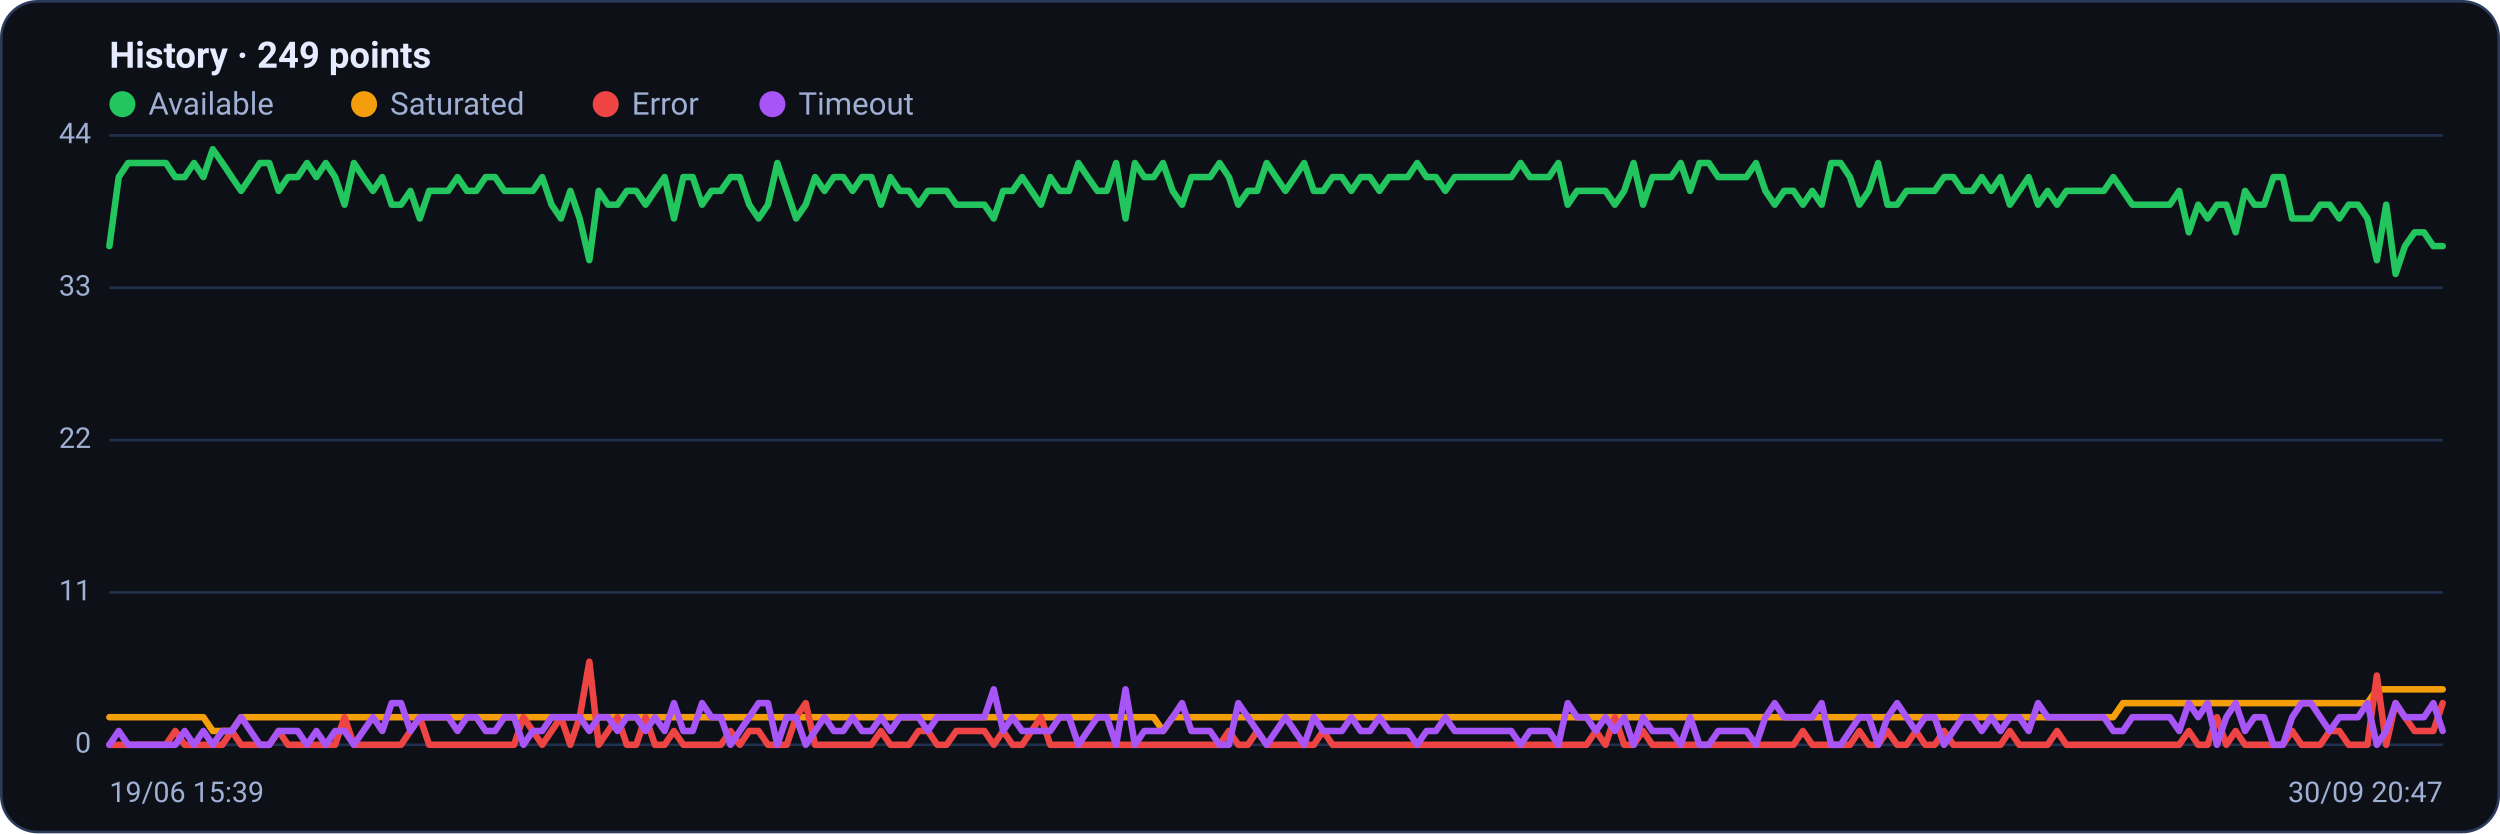
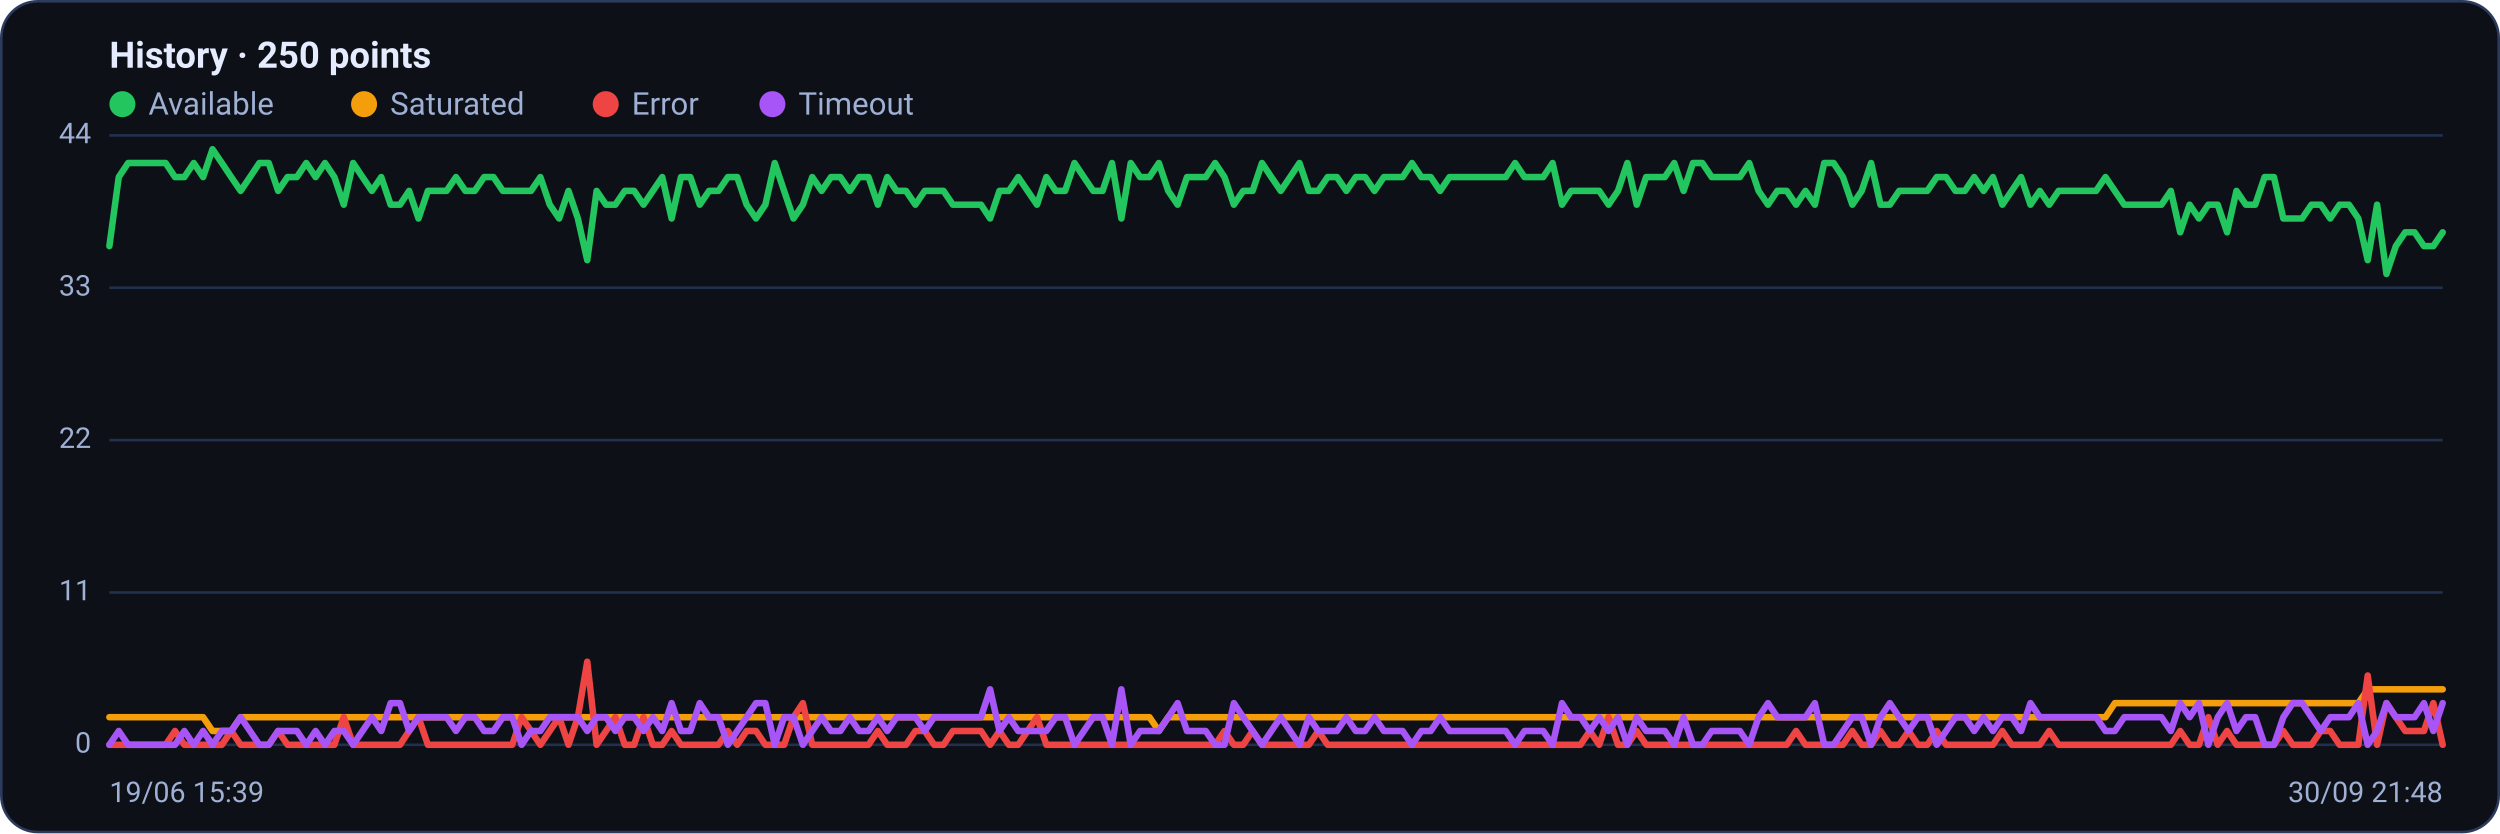
<svg xmlns="http://www.w3.org/2000/svg" viewBox="0 0 960 320" width="960" height="320" font-family="Segoe UI, system-ui, -apple-system, Roboto, Helvetica, Arial, sans-serif" role="img" aria-label="Availability history per region">
  <rect x="0.5" y="0.5" width="959" height="319" rx="14" fill="#0d1117" stroke="#2c3a5e" />
-   <text x="42" y="26" font-size="14" font-weight="600" fill="#e6ecff">History · 249 points</text>
+   <text x="42" y="26" font-size="14" font-weight="600" fill="#e6ecff">History · 250 points</text>
  <circle cx="47" cy="40" r="5" fill="#22c55e" />
  <text x="57" y="44" font-size="12" fill="#9fb0d4">Available</text>
  <circle cx="139.8" cy="40" r="5" fill="#f59e0b" />
  <text x="149.8" y="44" font-size="12" fill="#9fb0d4">Saturated</text>
  <circle cx="232.6" cy="40" r="5" fill="#ef4444" />
  <text x="242.6" y="44" font-size="12" fill="#9fb0d4">Error</text>
  <circle cx="296.6" cy="40" r="5" fill="#a855f7" />
  <text x="306.6" y="44" font-size="12" fill="#9fb0d4">Timeout</text>
  <line x1="42" y1="286.0" x2="938" y2="286.0" stroke="#21304f" stroke-width="1" />
  <text x="35" y="289.0" text-anchor="end" font-size="11" fill="#9fb0d4">0</text>
  <line x1="42" y1="227.5" x2="938" y2="227.5" stroke="#21304f" stroke-width="1" />
  <text x="35" y="230.5" text-anchor="end" font-size="11" fill="#9fb0d4">11</text>
  <line x1="42" y1="169.0" x2="938" y2="169.0" stroke="#21304f" stroke-width="1" />
  <text x="35" y="172.0" text-anchor="end" font-size="11" fill="#9fb0d4">22</text>
  <line x1="42" y1="110.5" x2="938" y2="110.5" stroke="#21304f" stroke-width="1" />
  <text x="35" y="113.5" text-anchor="end" font-size="11" fill="#9fb0d4">33</text>
  <line x1="42" y1="52.0" x2="938" y2="52.0" stroke="#21304f" stroke-width="1" />
  <text x="35" y="55.0" text-anchor="end" font-size="11" fill="#9fb0d4">44</text>
-   <polyline fill="none" stroke="#22c55e" stroke-width="2.5" stroke-linejoin="round" stroke-linecap="round" points="42.0,94.5 45.6,68.0 49.2,62.6 52.8,62.6 56.5,62.6 60.1,62.6 63.7,62.6 67.3,68.0 70.9,68.0 74.5,62.6 78.1,68.0 81.7,57.3 85.4,62.6 89.0,68.0 92.6,73.3 96.2,68.0 99.8,62.6 103.4,62.6 107.0,73.3 110.6,68.0 114.3,68.0 117.9,62.6 121.5,68.0 125.1,62.6 128.7,68.0 132.3,78.6 135.9,62.6 139.5,68.0 143.2,73.3 146.8,68.0 150.4,78.6 154.0,78.6 157.6,73.3 161.2,83.9 164.8,73.3 168.5,73.3 172.1,73.3 175.7,68.0 179.3,73.3 182.9,73.3 186.5,68.0 190.1,68.0 193.7,73.3 197.4,73.3 201.0,73.3 204.6,73.3 208.2,68.0 211.8,78.6 215.4,83.9 219.0,73.3 222.6,83.9 226.3,99.9 229.9,73.3 233.5,78.6 237.1,78.6 240.7,73.3 244.3,73.3 247.9,78.6 251.5,73.3 255.2,68.0 258.8,83.9 262.4,68.0 266.0,68.0 269.6,78.6 273.2,73.3 276.8,73.3 280.5,68.0 284.1,68.0 287.7,78.6 291.3,83.9 294.9,78.6 298.5,62.6 302.1,73.3 305.7,83.9 309.4,78.6 313.0,68.0 316.6,73.3 320.2,68.0 323.8,68.0 327.4,73.3 331.0,68.0 334.6,68.0 338.3,78.6 341.9,68.0 345.5,73.3 349.1,73.3 352.7,78.6 356.3,73.3 359.9,73.3 363.5,73.3 367.2,78.6 370.8,78.6 374.4,78.6 378.0,78.6 381.6,83.9 385.2,73.3 388.8,73.3 392.5,68.0 396.1,73.3 399.7,78.6 403.3,68.0 406.9,73.3 410.5,73.3 414.1,62.6 417.7,68.0 421.4,73.3 425.0,73.3 428.6,62.6 432.2,83.9 435.8,62.6 439.4,68.0 443.0,68.0 446.6,62.6 450.3,73.3 453.9,78.6 457.5,68.0 461.1,68.0 464.7,68.0 468.3,62.6 471.9,68.0 475.5,78.6 479.2,73.3 482.8,73.3 486.4,62.6 490.0,68.0 493.6,73.3 497.2,68.0 500.8,62.6 504.5,73.3 508.1,73.3 511.7,68.0 515.3,68.0 518.9,73.3 522.5,68.0 526.1,68.0 529.7,73.3 533.4,68.0 537.0,68.0 540.6,68.0 544.2,62.6 547.8,68.0 551.4,68.0 555.0,73.3 558.6,68.0 562.3,68.0 565.9,68.0 569.5,68.0 573.1,68.0 576.7,68.0 580.3,68.0 583.9,62.6 587.5,68.0 591.2,68.0 594.8,68.0 598.4,62.6 602.0,78.6 605.6,73.3 609.2,73.3 612.8,73.3 616.5,73.3 620.1,78.6 623.7,73.3 627.3,62.6 630.9,78.6 634.5,68.0 638.1,68.0 641.7,68.0 645.4,62.6 649.0,73.3 652.6,62.6 656.2,62.6 659.8,68.0 663.4,68.0 667.0,68.0 670.6,68.0 674.3,62.6 677.9,73.3 681.5,78.6 685.1,73.3 688.7,73.3 692.3,78.6 695.9,73.3 699.5,78.6 703.2,62.6 706.8,62.6 710.4,68.0 714.0,78.6 717.6,73.3 721.2,62.6 724.8,78.6 728.5,78.6 732.1,73.3 735.7,73.3 739.3,73.3 742.9,73.3 746.5,68.0 750.1,68.0 753.7,73.3 757.4,73.3 761.0,68.0 764.6,73.3 768.2,68.0 771.8,78.6 775.4,73.3 779.0,68.0 782.6,78.6 786.3,73.3 789.9,78.6 793.5,73.3 797.1,73.3 800.7,73.3 804.3,73.3 807.9,73.3 811.5,68.0 815.2,73.3 818.8,78.6 822.4,78.6 826.0,78.6 829.6,78.6 833.2,78.6 836.8,73.3 840.5,89.2 844.1,78.6 847.7,83.9 851.3,78.6 854.9,78.6 858.5,89.2 862.1,73.3 865.7,78.6 869.4,78.6 873.0,68.0 876.6,68.0 880.2,83.9 883.8,83.9 887.4,83.9 891.0,78.6 894.6,78.6 898.3,83.9 901.9,78.6 905.5,78.6 909.1,83.9 912.7,99.9 916.3,78.6 919.9,105.2 923.5,94.5 927.2,89.2 930.8,89.2 934.4,94.5 938.0,94.5" />
-   <polyline fill="none" stroke="#f59e0b" stroke-width="2.5" stroke-linejoin="round" stroke-linecap="round" points="42.0,275.4 45.6,275.4 49.2,275.4 52.8,275.4 56.5,275.4 60.1,275.4 63.7,275.4 67.3,275.4 70.9,275.4 74.5,275.4 78.1,275.4 81.7,280.7 85.4,280.7 89.0,280.7 92.6,275.4 96.2,275.4 99.8,275.4 103.4,275.4 107.0,275.4 110.6,275.4 114.3,275.4 117.9,275.4 121.5,275.4 125.1,275.4 128.7,275.4 132.3,275.4 135.9,275.4 139.5,275.4 143.2,275.4 146.8,275.4 150.4,275.4 154.0,275.4 157.6,275.4 161.2,275.4 164.8,275.4 168.5,275.4 172.1,275.4 175.7,275.4 179.3,275.4 182.9,275.4 186.5,275.4 190.1,275.4 193.7,275.4 197.4,275.4 201.0,275.4 204.6,275.4 208.2,275.4 211.8,275.4 215.4,275.4 219.0,275.4 222.6,275.4 226.3,275.4 229.9,275.4 233.5,275.4 237.1,275.4 240.7,275.4 244.3,275.4 247.9,275.4 251.5,275.4 255.2,275.4 258.8,275.4 262.4,275.4 266.0,275.4 269.6,275.4 273.2,275.4 276.8,275.4 280.5,275.4 284.1,275.4 287.7,275.4 291.3,275.4 294.9,275.4 298.5,275.4 302.1,275.4 305.7,275.4 309.4,275.4 313.0,275.4 316.6,275.4 320.2,275.4 323.8,275.4 327.4,275.4 331.0,275.4 334.6,275.4 338.3,275.4 341.9,275.4 345.5,275.4 349.1,275.4 352.7,275.4 356.3,275.4 359.9,275.4 363.5,275.4 367.2,275.4 370.8,275.4 374.4,275.4 378.0,275.4 381.6,275.4 385.2,275.4 388.8,275.4 392.5,275.4 396.1,275.4 399.7,275.4 403.3,275.4 406.9,275.4 410.5,275.4 414.1,275.4 417.7,275.4 421.4,275.4 425.0,275.4 428.6,275.4 432.2,275.4 435.8,275.4 439.4,275.4 443.0,275.4 446.6,280.7 450.3,275.4 453.9,275.4 457.5,275.4 461.1,275.4 464.7,275.4 468.3,275.4 471.9,275.4 475.5,275.4 479.2,275.4 482.8,275.4 486.4,275.4 490.0,275.4 493.6,275.4 497.2,275.4 500.8,275.4 504.5,275.4 508.1,275.4 511.7,275.4 515.3,275.4 518.9,275.4 522.5,275.4 526.1,275.4 529.7,275.4 533.4,275.4 537.0,275.4 540.6,275.4 544.2,275.4 547.8,275.4 551.4,275.4 555.0,275.4 558.6,275.4 562.3,275.4 565.9,275.4 569.5,275.4 573.1,275.4 576.7,275.4 580.3,275.4 583.9,275.4 587.5,275.4 591.2,275.4 594.8,275.4 598.4,275.4 602.0,275.4 605.6,275.4 609.2,275.4 612.8,275.4 616.5,275.4 620.1,275.4 623.7,275.4 627.3,275.4 630.9,275.4 634.5,275.4 638.1,275.4 641.7,275.4 645.4,275.4 649.0,275.4 652.6,275.4 656.2,275.4 659.8,275.4 663.4,275.4 667.0,275.4 670.6,275.4 674.3,275.4 677.9,275.4 681.5,275.4 685.1,275.4 688.7,275.4 692.3,275.4 695.9,275.4 699.5,275.4 703.2,275.4 706.8,275.4 710.4,275.4 714.0,275.4 717.6,275.4 721.2,275.4 724.8,275.4 728.5,275.4 732.1,275.4 735.7,275.4 739.3,275.4 742.9,275.4 746.5,275.4 750.1,275.4 753.7,275.4 757.4,275.4 761.0,275.4 764.6,275.4 768.2,275.4 771.8,275.4 775.4,275.4 779.0,275.4 782.6,275.4 786.3,275.4 789.9,275.4 793.5,275.4 797.1,275.4 800.7,275.4 804.3,275.4 807.9,275.4 811.5,275.4 815.2,270.0 818.8,270.0 822.4,270.0 826.0,270.0 829.6,270.0 833.2,270.0 836.8,270.0 840.5,270.0 844.1,270.0 847.7,270.0 851.3,270.0 854.9,270.0 858.5,270.0 862.1,270.0 865.7,270.0 869.4,270.0 873.0,270.0 876.6,270.0 880.2,270.0 883.8,270.0 887.4,270.0 891.0,270.0 894.6,270.0 898.3,270.0 901.9,270.0 905.5,270.0 909.1,270.0 912.7,264.7 916.3,264.7 919.9,264.7 923.5,264.7 927.2,264.7 930.8,264.7 934.4,264.7 938.0,264.7" />
-   <polyline fill="none" stroke="#ef4444" stroke-width="2.5" stroke-linejoin="round" stroke-linecap="round" points="42.0,286.0 45.6,286.0 49.2,286.0 52.8,286.0 56.5,286.0 60.1,286.0 63.7,286.0 67.3,280.7 70.9,286.0 74.5,286.0 78.1,286.0 81.7,286.0 85.4,286.0 89.0,280.7 92.6,286.0 96.2,286.0 99.8,286.0 103.4,286.0 107.0,280.7 110.6,286.0 114.3,286.0 117.9,286.0 121.5,286.0 125.1,286.0 128.7,286.0 132.3,275.4 135.9,286.0 139.5,286.0 143.2,286.0 146.8,286.0 150.4,286.0 154.0,286.0 157.6,280.7 161.2,275.4 164.8,286.0 168.5,286.0 172.1,286.0 175.7,286.0 179.3,286.0 182.9,286.0 186.5,286.0 190.1,286.0 193.7,286.0 197.4,286.0 201.0,275.4 204.6,280.7 208.2,286.0 211.8,280.7 215.4,275.4 219.0,286.0 222.6,275.4 226.3,254.1 229.9,286.0 233.5,280.7 237.1,275.4 240.7,286.0 244.3,286.0 247.9,275.4 251.5,286.0 255.2,286.0 258.8,280.7 262.4,286.0 266.0,286.0 269.6,286.0 273.2,286.0 276.8,286.0 280.5,280.7 284.1,286.0 287.7,280.7 291.3,280.7 294.9,286.0 298.5,286.0 302.1,286.0 305.7,275.4 309.4,270.0 313.0,286.0 316.6,286.0 320.2,286.0 323.8,286.0 327.4,286.0 331.0,286.0 334.6,286.0 338.3,280.7 341.9,286.0 345.5,286.0 349.1,286.0 352.7,280.7 356.3,280.7 359.9,286.0 363.5,286.0 367.2,280.7 370.8,280.7 374.4,280.7 378.0,280.7 381.6,286.0 385.2,280.7 388.8,286.0 392.5,286.0 396.1,280.7 399.7,275.4 403.3,286.0 406.9,286.0 410.5,286.0 414.1,286.0 417.7,286.0 421.4,286.0 425.0,286.0 428.6,286.0 432.2,286.0 435.8,286.0 439.4,286.0 443.0,286.0 446.6,286.0 450.3,286.0 453.9,286.0 457.5,286.0 461.1,286.0 464.7,286.0 468.3,286.0 471.9,280.7 475.5,286.0 479.2,286.0 482.8,280.7 486.4,286.0 490.0,286.0 493.6,286.0 497.2,286.0 500.8,286.0 504.5,286.0 508.1,280.7 511.7,286.0 515.3,286.0 518.9,286.0 522.5,286.0 526.1,286.0 529.7,286.0 533.4,286.0 537.0,286.0 540.6,286.0 544.2,286.0 547.8,286.0 551.4,286.0 555.0,286.0 558.6,286.0 562.3,286.0 565.9,286.0 569.5,286.0 573.1,286.0 576.7,286.0 580.3,286.0 583.9,286.0 587.5,286.0 591.2,286.0 594.8,286.0 598.4,286.0 602.0,286.0 605.6,286.0 609.2,286.0 612.8,280.7 616.5,286.0 620.1,275.4 623.7,286.0 627.3,286.0 630.9,280.7 634.5,286.0 638.1,286.0 641.7,286.0 645.4,286.0 649.0,286.0 652.6,286.0 656.2,286.0 659.8,286.0 663.4,286.0 667.0,286.0 670.6,286.0 674.3,286.0 677.9,286.0 681.5,286.0 685.1,286.0 688.7,286.0 692.3,280.7 695.9,286.0 699.5,286.0 703.2,286.0 706.8,286.0 710.4,286.0 714.0,280.7 717.6,286.0 721.2,286.0 724.8,280.7 728.5,286.0 732.1,286.0 735.7,280.7 739.3,286.0 742.9,286.0 746.5,280.7 750.1,286.0 753.7,286.0 757.4,286.0 761.0,286.0 764.6,286.0 768.2,286.0 771.8,280.7 775.4,286.0 779.0,286.0 782.6,286.0 786.3,286.0 789.9,280.7 793.5,286.0 797.1,286.0 800.7,286.0 804.3,286.0 807.9,286.0 811.5,286.0 815.2,286.0 818.8,286.0 822.4,286.0 826.0,286.0 829.6,286.0 833.2,286.0 836.8,286.0 840.5,280.7 844.1,286.0 847.7,286.0 851.3,275.4 854.9,286.0 858.5,280.7 862.1,286.0 865.7,286.0 869.4,286.0 873.0,286.0 876.6,286.0 880.2,280.7 883.8,286.0 887.4,286.0 891.0,286.0 894.6,280.7 898.3,280.7 901.9,286.0 905.5,286.0 909.1,286.0 912.7,259.4 916.3,286.0 919.9,270.0 923.5,275.4 927.2,280.7 930.8,280.7 934.4,280.7 938.0,270.0" />
-   <polyline fill="none" stroke="#a855f7" stroke-width="2.5" stroke-linejoin="round" stroke-linecap="round" points="42.0,286.0 45.6,280.7 49.2,286.0 52.8,286.0 56.5,286.0 60.1,286.0 63.7,286.0 67.3,286.0 70.9,280.7 74.5,286.0 78.1,280.7 81.7,286.0 85.4,280.7 89.0,280.7 92.6,275.4 96.2,280.7 99.8,286.0 103.4,286.0 107.0,280.7 110.6,280.7 114.3,280.7 117.9,286.0 121.5,280.7 125.1,286.0 128.7,280.7 132.3,280.7 135.9,286.0 139.5,280.7 143.2,275.4 146.8,280.7 150.4,270.0 154.0,270.0 157.6,280.7 161.2,275.4 164.8,275.4 168.5,275.4 172.1,275.4 175.7,280.7 179.3,275.4 182.9,275.4 186.5,280.7 190.1,280.7 193.7,275.4 197.4,275.4 201.0,286.0 204.6,280.7 208.2,280.7 211.8,275.4 215.4,275.4 219.0,275.4 222.6,275.4 226.3,280.7 229.9,275.4 233.5,275.4 237.1,280.7 240.7,275.4 244.3,275.4 247.9,280.7 251.5,275.4 255.2,280.7 258.8,270.0 262.4,280.7 266.0,280.7 269.6,270.0 273.2,275.4 276.8,275.4 280.5,286.0 284.1,280.7 287.7,275.4 291.3,270.0 294.9,270.0 298.5,286.0 302.1,275.4 305.7,275.4 309.4,286.0 313.0,280.7 316.6,275.4 320.2,280.7 323.8,280.7 327.4,275.4 331.0,280.7 334.6,280.7 338.3,275.4 341.9,280.7 345.5,275.4 349.1,275.4 352.7,275.4 356.3,280.7 359.9,275.4 363.5,275.4 367.2,275.4 370.8,275.4 374.4,275.4 378.0,275.4 381.6,264.7 385.2,280.7 388.8,275.4 392.5,280.7 396.1,280.7 399.7,280.7 403.3,280.7 406.9,275.4 410.5,275.4 414.1,286.0 417.7,280.7 421.4,275.4 425.0,275.4 428.6,286.0 432.2,264.7 435.8,286.0 439.4,280.7 443.0,280.7 446.6,280.7 450.3,275.4 453.9,270.0 457.5,280.7 461.1,280.7 464.7,280.7 468.3,286.0 471.9,286.0 475.5,270.0 479.2,275.4 482.8,280.7 486.4,286.0 490.0,280.7 493.6,275.4 497.2,280.7 500.8,286.0 504.5,275.4 508.1,280.7 511.7,280.7 515.3,280.7 518.9,275.4 522.5,280.7 526.1,280.7 529.7,275.4 533.4,280.7 537.0,280.7 540.6,280.7 544.2,286.0 547.8,280.7 551.4,280.7 555.0,275.4 558.6,280.7 562.3,280.7 565.9,280.7 569.5,280.7 573.1,280.7 576.7,280.7 580.3,280.7 583.9,286.0 587.5,280.7 591.2,280.7 594.8,280.7 598.4,286.0 602.0,270.0 605.6,275.4 609.2,275.4 612.8,280.7 616.5,275.4 620.1,280.7 623.7,275.4 627.3,286.0 630.9,275.4 634.5,280.7 638.1,280.7 641.7,280.7 645.4,286.0 649.0,275.4 652.6,286.0 656.2,286.0 659.8,280.7 663.4,280.7 667.0,280.7 670.6,280.7 674.3,286.0 677.9,275.4 681.5,270.0 685.1,275.4 688.7,275.4 692.3,275.4 695.9,275.4 699.5,270.0 703.2,286.0 706.8,286.0 710.4,280.7 714.0,275.4 717.6,275.4 721.2,286.0 724.8,275.4 728.5,270.0 732.1,275.4 735.7,280.7 739.3,275.4 742.9,275.4 746.5,286.0 750.1,280.7 753.7,275.4 757.4,275.4 761.0,280.7 764.6,275.4 768.2,280.7 771.8,275.4 775.4,275.4 779.0,280.7 782.6,270.0 786.3,275.4 789.9,275.4 793.5,275.4 797.1,275.4 800.7,275.4 804.3,275.4 807.9,275.4 811.5,280.7 815.2,280.7 818.8,275.4 822.4,275.4 826.0,275.4 829.6,275.4 833.2,275.4 836.8,280.7 840.5,270.0 844.1,275.4 847.7,270.0 851.3,286.0 854.9,275.4 858.5,270.0 862.1,280.7 865.7,275.4 869.4,275.4 873.0,286.0 876.6,286.0 880.2,275.4 883.8,270.0 887.4,270.0 891.0,275.4 894.6,280.7 898.3,275.4 901.9,275.4 905.5,275.4 909.1,270.0 912.7,286.0 916.3,280.7 919.9,270.0 923.5,275.4 927.2,275.4 930.8,275.4 934.4,270.0 938.0,280.7" />
+   <polyline fill="none" stroke="#22c55e" stroke-width="2.5" stroke-linejoin="round" stroke-linecap="round" points="42.0,94.5 45.6,68.0 49.2,62.6 52.8,62.6 56.4,62.6 60.0,62.6 63.6,62.6 67.2,68.0 70.8,68.0 74.4,62.6 78.0,68.0 81.6,57.3 85.2,62.6 88.8,68.0 92.4,73.3 96.0,68.0 99.6,62.6 103.2,62.6 106.8,73.3 110.4,68.0 114.0,68.0 117.6,62.6 121.2,68.0 124.8,62.6 128.4,68.0 132.0,78.6 135.6,62.6 139.2,68.0 142.8,73.3 146.4,68.0 150.0,78.6 153.6,78.6 157.1,73.3 160.7,83.9 164.3,73.3 167.9,73.3 171.5,73.3 175.1,68.0 178.7,73.3 182.3,73.3 185.9,68.0 189.5,68.0 193.1,73.3 196.7,73.3 200.3,73.3 203.9,73.3 207.5,68.0 211.1,78.6 214.7,83.9 218.3,73.3 221.9,83.9 225.5,99.9 229.1,73.3 232.7,78.6 236.3,78.6 239.9,73.3 243.5,73.3 247.1,78.6 250.7,73.3 254.3,68.0 257.9,83.9 261.5,68.0 265.1,68.0 268.7,78.6 272.3,73.3 275.9,73.3 279.5,68.0 283.1,68.0 286.7,78.6 290.3,83.9 293.9,78.6 297.5,62.6 301.1,73.3 304.7,83.9 308.3,78.6 311.9,68.0 315.5,73.3 319.1,68.0 322.7,68.0 326.3,73.3 329.9,68.0 333.5,68.0 337.1,78.6 340.7,68.0 344.3,73.3 347.9,73.3 351.5,78.6 355.1,73.3 358.7,73.3 362.3,73.3 365.9,78.6 369.5,78.6 373.1,78.6 376.7,78.6 380.2,83.9 383.8,73.3 387.4,73.3 391.0,68.0 394.6,73.3 398.2,78.6 401.8,68.0 405.4,73.3 409.0,73.3 412.6,62.6 416.2,68.0 419.8,73.3 423.4,73.3 427.0,62.6 430.6,83.9 434.2,62.6 437.8,68.0 441.4,68.0 445.0,62.6 448.6,73.3 452.2,78.6 455.8,68.0 459.4,68.0 463.0,68.0 466.6,62.6 470.2,68.0 473.8,78.6 477.4,73.3 481.0,73.3 484.6,62.6 488.2,68.0 491.8,73.3 495.4,68.0 499.0,62.6 502.6,73.3 506.2,73.3 509.8,68.0 513.4,68.0 517.0,73.3 520.6,68.0 524.2,68.0 527.8,73.3 531.4,68.0 535.0,68.0 538.6,68.0 542.2,62.6 545.8,68.0 549.4,68.0 553.0,73.3 556.6,68.0 560.2,68.0 563.8,68.0 567.4,68.0 571.0,68.0 574.6,68.0 578.2,68.0 581.8,62.6 585.4,68.0 589.0,68.0 592.6,68.0 596.2,62.6 599.8,78.6 603.3,73.3 606.9,73.3 610.5,73.3 614.1,73.3 617.7,78.6 621.3,73.3 624.9,62.6 628.5,78.6 632.1,68.0 635.7,68.0 639.3,68.0 642.9,62.6 646.5,73.3 650.1,62.6 653.7,62.6 657.3,68.0 660.9,68.0 664.5,68.0 668.1,68.0 671.7,62.6 675.3,73.3 678.9,78.6 682.5,73.3 686.1,73.3 689.7,78.6 693.3,73.3 696.9,78.6 700.5,62.6 704.1,62.6 707.7,68.0 711.3,78.6 714.9,73.3 718.5,62.6 722.1,78.6 725.7,78.6 729.3,73.3 732.9,73.3 736.5,73.3 740.1,73.3 743.7,68.0 747.3,68.0 750.9,73.3 754.5,73.3 758.1,68.0 761.7,73.3 765.3,68.0 768.9,78.6 772.5,73.3 776.1,68.0 779.7,78.6 783.3,73.3 786.9,78.6 790.5,73.3 794.1,73.3 797.7,73.3 801.3,73.3 804.9,73.3 808.5,68.0 812.1,73.3 815.7,78.6 819.3,78.6 822.9,78.6 826.4,78.6 830.0,78.6 833.6,73.3 837.2,89.2 840.8,78.6 844.4,83.9 848.0,78.6 851.6,78.6 855.2,89.2 858.8,73.3 862.4,78.6 866.0,78.6 869.6,68.0 873.2,68.0 876.8,83.9 880.4,83.9 884.0,83.9 887.6,78.6 891.2,78.6 894.8,83.9 898.4,78.6 902.0,78.6 905.6,83.9 909.2,99.9 912.8,78.6 916.4,105.2 920.0,94.5 923.6,89.2 927.2,89.2 930.8,94.5 934.4,94.5 938.0,89.2" />
+   <polyline fill="none" stroke="#f59e0b" stroke-width="2.5" stroke-linejoin="round" stroke-linecap="round" points="42.0,275.4 45.6,275.4 49.2,275.4 52.8,275.4 56.4,275.4 60.0,275.4 63.6,275.4 67.2,275.4 70.8,275.4 74.4,275.4 78.0,275.4 81.6,280.7 85.2,280.7 88.8,280.7 92.4,275.4 96.0,275.4 99.6,275.4 103.2,275.4 106.8,275.4 110.4,275.4 114.0,275.4 117.6,275.4 121.2,275.4 124.8,275.4 128.4,275.4 132.0,275.4 135.6,275.4 139.2,275.4 142.8,275.4 146.4,275.4 150.0,275.4 153.6,275.4 157.1,275.4 160.7,275.4 164.3,275.4 167.9,275.4 171.5,275.4 175.1,275.4 178.7,275.4 182.3,275.4 185.9,275.4 189.5,275.4 193.1,275.4 196.7,275.4 200.3,275.4 203.9,275.4 207.5,275.4 211.1,275.4 214.7,275.4 218.3,275.4 221.9,275.4 225.5,275.4 229.1,275.4 232.7,275.4 236.3,275.4 239.9,275.4 243.5,275.4 247.1,275.4 250.7,275.4 254.3,275.4 257.9,275.4 261.5,275.4 265.1,275.4 268.7,275.4 272.3,275.4 275.9,275.4 279.5,275.4 283.1,275.4 286.7,275.4 290.3,275.4 293.9,275.4 297.5,275.4 301.1,275.4 304.7,275.4 308.3,275.4 311.9,275.4 315.5,275.4 319.1,275.4 322.7,275.4 326.3,275.4 329.9,275.4 333.5,275.4 337.1,275.4 340.7,275.4 344.3,275.4 347.9,275.4 351.5,275.4 355.1,275.4 358.7,275.4 362.3,275.4 365.9,275.4 369.5,275.4 373.1,275.4 376.7,275.4 380.2,275.4 383.8,275.4 387.4,275.4 391.0,275.4 394.6,275.4 398.2,275.4 401.8,275.4 405.4,275.4 409.0,275.4 412.6,275.4 416.2,275.4 419.8,275.4 423.4,275.4 427.0,275.4 430.6,275.4 434.2,275.4 437.8,275.4 441.4,275.4 445.0,280.7 448.6,275.4 452.2,275.4 455.8,275.4 459.4,275.4 463.0,275.4 466.6,275.4 470.2,275.4 473.8,275.4 477.4,275.4 481.0,275.4 484.6,275.4 488.2,275.4 491.8,275.4 495.4,275.4 499.0,275.4 502.6,275.4 506.2,275.4 509.8,275.4 513.4,275.4 517.0,275.4 520.6,275.4 524.2,275.4 527.8,275.4 531.4,275.4 535.0,275.4 538.6,275.4 542.2,275.4 545.8,275.4 549.4,275.4 553.0,275.4 556.6,275.4 560.2,275.4 563.8,275.4 567.4,275.4 571.0,275.4 574.6,275.4 578.2,275.4 581.8,275.4 585.4,275.4 589.0,275.4 592.6,275.4 596.2,275.4 599.8,275.4 603.3,275.4 606.9,275.4 610.5,275.4 614.1,275.4 617.7,275.4 621.3,275.4 624.9,275.4 628.5,275.4 632.1,275.4 635.7,275.4 639.3,275.4 642.9,275.4 646.5,275.4 650.1,275.4 653.7,275.4 657.3,275.4 660.9,275.4 664.5,275.4 668.1,275.4 671.7,275.4 675.3,275.4 678.9,275.4 682.5,275.4 686.1,275.4 689.7,275.4 693.3,275.4 696.9,275.4 700.5,275.4 704.1,275.4 707.7,275.4 711.3,275.4 714.9,275.4 718.5,275.4 722.1,275.4 725.7,275.4 729.3,275.4 732.9,275.4 736.5,275.4 740.1,275.4 743.7,275.4 747.3,275.4 750.9,275.4 754.5,275.4 758.1,275.4 761.7,275.4 765.3,275.4 768.9,275.4 772.5,275.4 776.1,275.4 779.7,275.4 783.3,275.4 786.9,275.4 790.5,275.4 794.1,275.4 797.7,275.4 801.3,275.4 804.9,275.4 808.5,275.4 812.1,270.0 815.7,270.0 819.3,270.0 822.9,270.0 826.4,270.0 830.0,270.0 833.6,270.0 837.2,270.0 840.8,270.0 844.4,270.0 848.0,270.0 851.6,270.0 855.2,270.0 858.8,270.0 862.4,270.0 866.0,270.0 869.6,270.0 873.2,270.0 876.8,270.0 880.4,270.0 884.0,270.0 887.6,270.0 891.2,270.0 894.8,270.0 898.4,270.0 902.0,270.0 905.6,270.0 909.2,264.7 912.8,264.7 916.4,264.7 920.0,264.7 923.6,264.7 927.2,264.7 930.8,264.7 934.4,264.7 938.0,264.7" />
+   <polyline fill="none" stroke="#ef4444" stroke-width="2.5" stroke-linejoin="round" stroke-linecap="round" points="42.0,286.0 45.6,286.0 49.2,286.0 52.8,286.0 56.4,286.0 60.0,286.0 63.6,286.0 67.2,280.7 70.8,286.0 74.4,286.0 78.0,286.0 81.6,286.0 85.2,286.0 88.8,280.7 92.4,286.0 96.0,286.0 99.6,286.0 103.2,286.0 106.8,280.7 110.4,286.0 114.0,286.0 117.6,286.0 121.2,286.0 124.8,286.0 128.4,286.0 132.0,275.4 135.6,286.0 139.2,286.0 142.8,286.0 146.4,286.0 150.0,286.0 153.6,286.0 157.1,280.7 160.7,275.4 164.3,286.0 167.9,286.0 171.5,286.0 175.1,286.0 178.7,286.0 182.3,286.0 185.9,286.0 189.5,286.0 193.1,286.0 196.7,286.0 200.3,275.4 203.9,280.7 207.5,286.0 211.1,280.7 214.7,275.4 218.3,286.0 221.9,275.4 225.5,254.1 229.1,286.0 232.7,280.7 236.3,275.4 239.9,286.0 243.5,286.0 247.1,275.4 250.7,286.0 254.3,286.0 257.9,280.7 261.5,286.0 265.1,286.0 268.7,286.0 272.3,286.0 275.9,286.0 279.5,280.7 283.1,286.0 286.7,280.7 290.3,280.7 293.9,286.0 297.5,286.0 301.1,286.0 304.7,275.4 308.3,270.0 311.9,286.0 315.5,286.0 319.1,286.0 322.7,286.0 326.3,286.0 329.9,286.0 333.5,286.0 337.1,280.7 340.7,286.0 344.3,286.0 347.9,286.0 351.5,280.7 355.1,280.7 358.7,286.0 362.3,286.0 365.9,280.7 369.5,280.7 373.1,280.7 376.7,280.7 380.2,286.0 383.8,280.7 387.4,286.0 391.0,286.0 394.6,280.7 398.2,275.4 401.8,286.0 405.4,286.0 409.0,286.0 412.6,286.0 416.2,286.0 419.8,286.0 423.4,286.0 427.0,286.0 430.6,286.0 434.2,286.0 437.8,286.0 441.4,286.0 445.0,286.0 448.6,286.0 452.2,286.0 455.8,286.0 459.4,286.0 463.0,286.0 466.6,286.0 470.2,280.7 473.8,286.0 477.4,286.0 481.0,280.7 484.6,286.0 488.2,286.0 491.8,286.0 495.4,286.0 499.0,286.0 502.6,286.0 506.2,280.7 509.8,286.0 513.4,286.0 517.0,286.0 520.6,286.0 524.2,286.0 527.8,286.0 531.4,286.0 535.0,286.0 538.6,286.0 542.2,286.0 545.8,286.0 549.4,286.0 553.0,286.0 556.6,286.0 560.2,286.0 563.8,286.0 567.4,286.0 571.0,286.0 574.6,286.0 578.2,286.0 581.8,286.0 585.4,286.0 589.0,286.0 592.6,286.0 596.2,286.0 599.8,286.0 603.3,286.0 606.9,286.0 610.5,280.7 614.1,286.0 617.7,275.4 621.3,286.0 624.9,286.0 628.5,280.7 632.1,286.0 635.7,286.0 639.3,286.0 642.9,286.0 646.5,286.0 650.1,286.0 653.7,286.0 657.3,286.0 660.9,286.0 664.5,286.0 668.1,286.0 671.7,286.0 675.3,286.0 678.9,286.0 682.5,286.0 686.1,286.0 689.7,280.7 693.3,286.0 696.9,286.0 700.5,286.0 704.1,286.0 707.7,286.0 711.3,280.7 714.9,286.0 718.5,286.0 722.1,280.7 725.7,286.0 729.3,286.0 732.9,280.7 736.5,286.0 740.1,286.0 743.7,280.7 747.3,286.0 750.9,286.0 754.5,286.0 758.1,286.0 761.7,286.0 765.3,286.0 768.9,280.7 772.5,286.0 776.1,286.0 779.7,286.0 783.3,286.0 786.9,280.7 790.5,286.0 794.1,286.0 797.7,286.0 801.3,286.0 804.9,286.0 808.5,286.0 812.1,286.0 815.7,286.0 819.3,286.0 822.9,286.0 826.4,286.0 830.0,286.0 833.6,286.0 837.2,280.7 840.8,286.0 844.4,286.0 848.0,275.4 851.6,286.0 855.2,280.7 858.8,286.0 862.4,286.0 866.0,286.0 869.6,286.0 873.2,286.0 876.8,280.7 880.4,286.0 884.0,286.0 887.6,286.0 891.2,280.7 894.8,280.7 898.4,286.0 902.0,286.0 905.6,286.0 909.2,259.4 912.8,286.0 916.4,270.0 920.0,275.4 923.6,280.7 927.2,280.7 930.8,280.7 934.4,270.0 938.0,286.0" />
+   <polyline fill="none" stroke="#a855f7" stroke-width="2.5" stroke-linejoin="round" stroke-linecap="round" points="42.0,286.0 45.6,280.7 49.2,286.0 52.8,286.0 56.4,286.0 60.0,286.0 63.6,286.0 67.2,286.0 70.8,280.7 74.4,286.0 78.0,280.7 81.6,286.0 85.2,280.7 88.8,280.7 92.4,275.4 96.0,280.7 99.6,286.0 103.2,286.0 106.8,280.7 110.4,280.7 114.0,280.7 117.6,286.0 121.2,280.7 124.8,286.0 128.4,280.7 132.0,280.7 135.6,286.0 139.2,280.7 142.8,275.4 146.4,280.7 150.0,270.0 153.6,270.0 157.1,280.7 160.7,275.4 164.3,275.4 167.9,275.4 171.5,275.4 175.1,280.7 178.7,275.4 182.3,275.4 185.9,280.7 189.5,280.7 193.1,275.4 196.7,275.4 200.3,286.0 203.9,280.7 207.5,280.7 211.1,275.4 214.7,275.4 218.3,275.4 221.9,275.4 225.5,280.7 229.1,275.4 232.7,275.4 236.3,280.7 239.9,275.4 243.5,275.4 247.1,280.7 250.7,275.4 254.3,280.7 257.9,270.0 261.5,280.7 265.1,280.7 268.7,270.0 272.3,275.4 275.9,275.4 279.5,286.0 283.1,280.7 286.7,275.4 290.3,270.0 293.9,270.0 297.5,286.0 301.1,275.4 304.7,275.4 308.3,286.0 311.9,280.7 315.5,275.4 319.1,280.7 322.7,280.7 326.3,275.4 329.9,280.7 333.5,280.7 337.1,275.4 340.7,280.7 344.3,275.4 347.9,275.4 351.5,275.4 355.1,280.7 358.7,275.4 362.3,275.4 365.9,275.4 369.5,275.4 373.1,275.4 376.7,275.4 380.2,264.7 383.8,280.7 387.4,275.4 391.0,280.7 394.6,280.7 398.2,280.7 401.8,280.7 405.4,275.4 409.0,275.4 412.6,286.0 416.2,280.7 419.8,275.4 423.4,275.4 427.0,286.0 430.6,264.7 434.2,286.0 437.8,280.7 441.4,280.7 445.0,280.7 448.6,275.4 452.2,270.0 455.8,280.7 459.4,280.7 463.0,280.7 466.6,286.0 470.2,286.0 473.8,270.0 477.4,275.4 481.0,280.7 484.6,286.0 488.2,280.7 491.8,275.4 495.4,280.7 499.0,286.0 502.6,275.4 506.2,280.7 509.8,280.7 513.4,280.7 517.0,275.4 520.6,280.7 524.2,280.7 527.8,275.4 531.4,280.7 535.0,280.7 538.6,280.7 542.2,286.0 545.8,280.7 549.4,280.7 553.0,275.4 556.6,280.7 560.2,280.7 563.8,280.7 567.4,280.7 571.0,280.7 574.6,280.7 578.2,280.7 581.8,286.0 585.4,280.7 589.0,280.7 592.6,280.7 596.2,286.0 599.8,270.0 603.3,275.4 606.9,275.4 610.5,280.7 614.1,275.4 617.7,280.7 621.3,275.4 624.9,286.0 628.5,275.4 632.1,280.7 635.7,280.7 639.3,280.7 642.9,286.0 646.5,275.4 650.1,286.0 653.7,286.0 657.3,280.7 660.9,280.7 664.5,280.7 668.1,280.7 671.7,286.0 675.3,275.4 678.9,270.0 682.5,275.4 686.1,275.4 689.7,275.4 693.3,275.4 696.9,270.0 700.5,286.0 704.1,286.0 707.7,280.7 711.3,275.4 714.9,275.4 718.5,286.0 722.1,275.4 725.7,270.0 729.3,275.4 732.9,280.7 736.5,275.4 740.1,275.4 743.7,286.0 747.3,280.7 750.9,275.4 754.5,275.4 758.1,280.7 761.7,275.4 765.3,280.7 768.9,275.4 772.5,275.4 776.1,280.7 779.7,270.0 783.3,275.4 786.9,275.4 790.5,275.4 794.1,275.4 797.7,275.4 801.3,275.4 804.9,275.4 808.5,280.7 812.1,280.7 815.7,275.4 819.3,275.4 822.9,275.4 826.4,275.4 830.0,275.4 833.6,280.7 837.2,270.0 840.8,275.4 844.4,270.0 848.0,286.0 851.6,275.4 855.2,270.0 858.8,280.7 862.4,275.4 866.0,275.4 869.6,286.0 873.2,286.0 876.8,275.4 880.4,270.0 884.0,270.0 887.6,275.4 891.2,280.7 894.8,275.4 898.4,275.4 902.0,275.4 905.6,270.0 909.2,286.0 912.8,280.7 916.4,270.0 920.0,275.4 923.6,275.4 927.2,275.4 930.8,270.0 934.4,280.7 938.0,270.0" />
  <text x="42" y="308" font-size="11" fill="#9fb0d4">19/06 15:39</text>
-   <text x="938" y="308" text-anchor="end" font-size="11" fill="#9fb0d4">30/09 20:47</text>
+   <text x="938" y="308" text-anchor="end" font-size="11" fill="#9fb0d4">30/09 21:48</text>
</svg>
